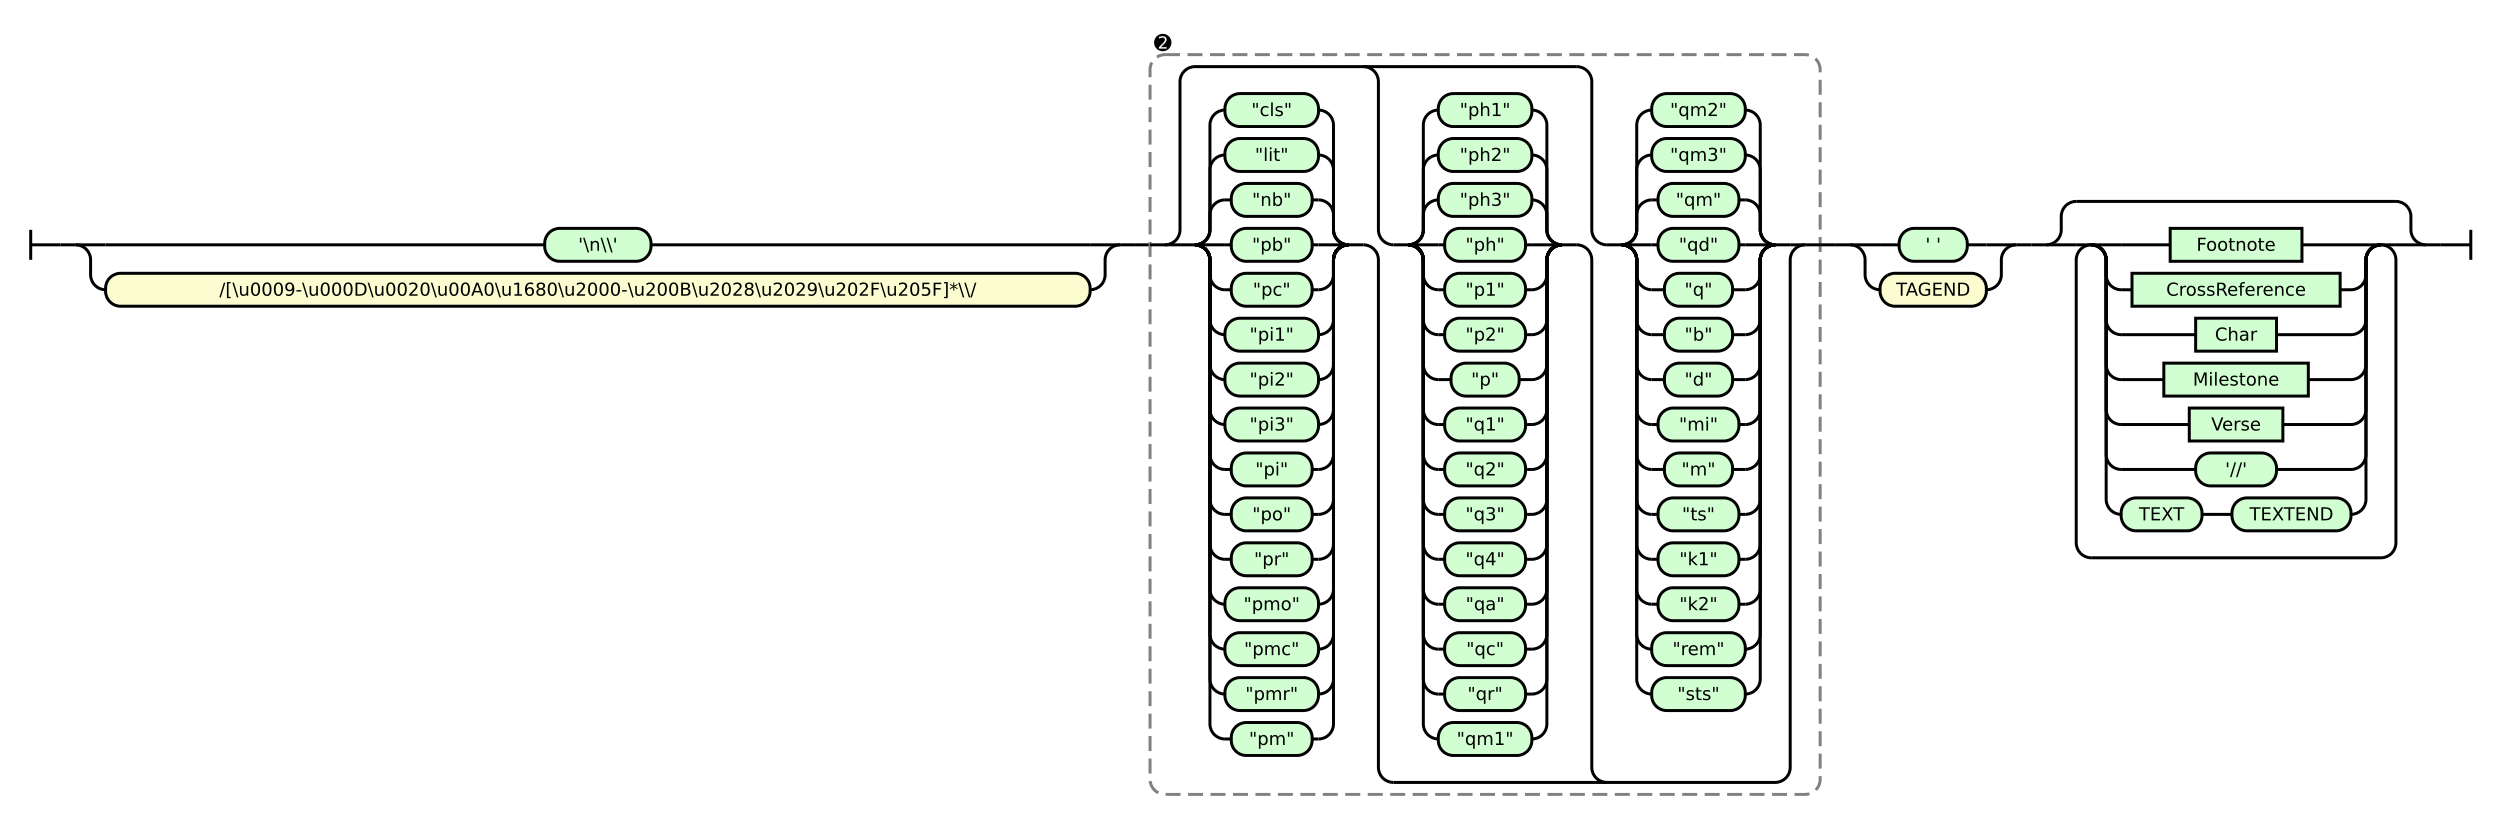
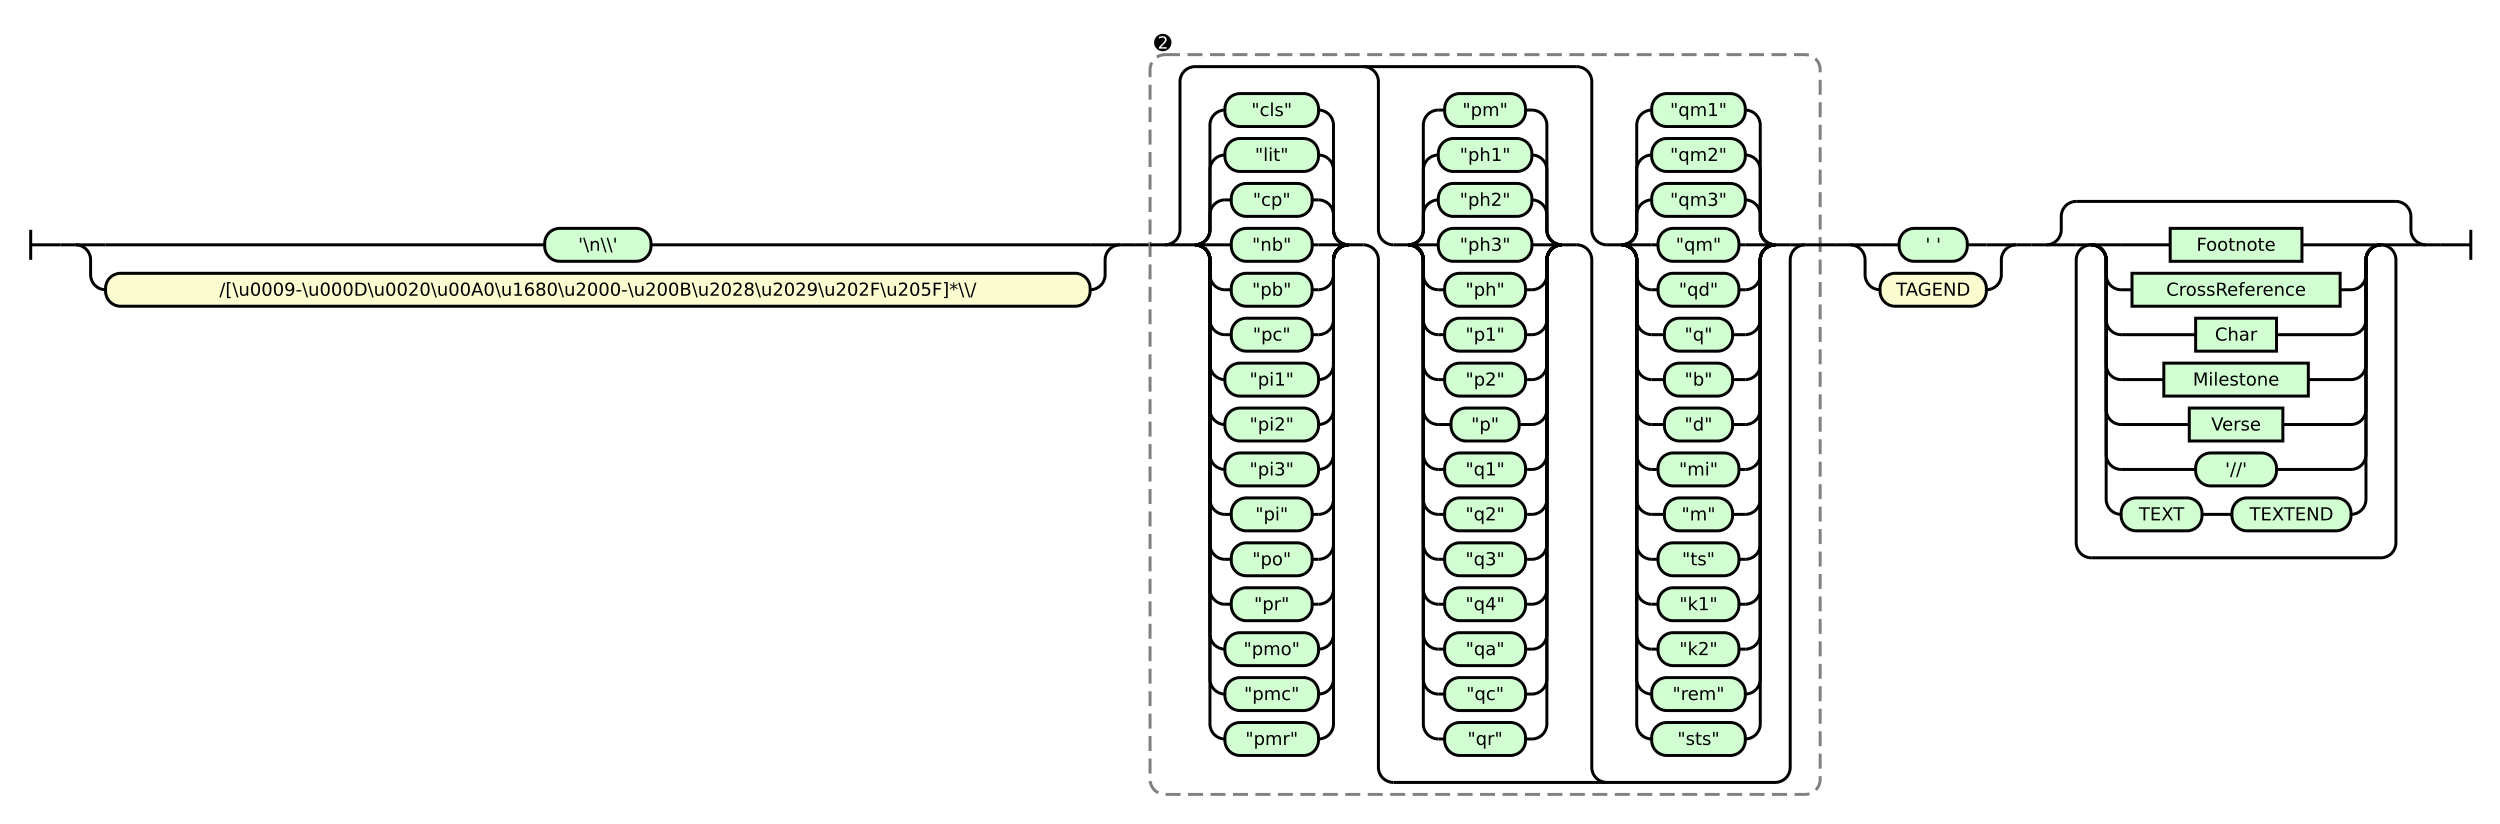
<svg xmlns="http://www.w3.org/2000/svg" class="railroad-diagram" height="550" viewBox="0 0 1669.5 550" width="1669.5">
  <g transform="translate(.5 .5)">
    <style>/*  */

    svg.railroad-diagram {
        background-color: hsl(30,20%,95%);
    }
    svg.railroad-diagram path {
        stroke-width: 2;
        stroke: black;
        fill: none;
    }
    svg.railroad-diagram text {
        font-size: 12px;
        text-anchor: middle;
        font-family: DejaVu Sans;
    }
    svg.railroad-diagram text.label {
        text-anchor:start;
    }
    svg.railroad-diagram text.comment {
        font-family: DejaVu Sans;
        font-size: 14px;
    }
    svg.railroad-diagram rect{
        stroke-width: 2;
        stroke: black;
        fill: rgb(210, 255, 210);
    }
    svg.railroad-diagram rect.group-box {
        stroke: gray;
        stroke-dasharray: 10 5;
        fill: none;
    }
    .terminal {
        font-family: DejaVu Sans;
    }
    svg.railroad-diagram g.altterminal rect {
        fill: rgb(251, 252, 207)
    }

/*  */
</style>
    <g>
      <path d="M 20 153 v 20 m 0 -10 h 20" />
    </g>
    <path d="M 40 163 h 10" />
    <g>
      <path d="M 50 163 h 0.0" />
      <path d="M 1619.5 163 h 0.0" />
      <g>
        <path d="M 50.0 163 h 0.0" />
        <path d="M 747.5 163 h 0.0" />
        <path d="M 50.0 163 h 20" />
        <g class="terminal ">
          <path d="M 70.0 163 h 293.25" />
          <path d="M 434.25 163 h 293.25" />
          <rect height="22" rx="10" ry="10" width="71.0" x="363.25" y="152" />
          <text x="398.75" y="167">'\n\\'</text>
        </g>
        <path d="M 727.5 163 h 20" />
        <path d="M 50.0 163 a 10 10 0 0 1 10 10 v 10 a 10 10 0 0 0 10 10" />
        <g class="terminal altterminal">
          <path d="M 70.0 193 h 0.0" />
          <path d="M 727.5 193 h 0.0" />
          <rect height="22" rx="10" ry="10" width="657.5" x="70.0" y="182" />
          <text x="398.75" y="197">/[\u0009-\u000D\u0020\u00A0\u1680\u2000-\u200B\u2028\u2029\u202F\u205F]*\\/</text>
        </g>
        <path d="M 727.5 193 a 10 10 0 0 0 10 -10 v -10 a 10 10 0 0 1 10 -10" />
      </g>
      <path d="M 747.5 163 h 10" />
      <path d="M 757.5 163 h 10" />
      <g>
        <path d="M 767.5 163 h 0.0" />
        <path d="M 1215.0 163 h 0.0" />
        <rect class="group-box" height="494" rx="10" ry="10" width="447.5" x="767.5" y="36" />
        <g>
          <path d="M 767.5 163 h 10.0" />
          <path d="M 1205.0 163 h 10.0" />
          <g>
            <path d="M 777.5 163 h 0.0" />
            <path d="M 1205.0 163 h 0.0" />
            <path d="M 777.5 163 a 10 10 0 0 0 10 -10 v -99 a 10 10 0 0 1 10 -10 h 255.0" />
            <path d="M 930.0 522 h 255.0 a 10 10 0 0 0 10 -10 v -339 a 10 10 0 0 1 10 -10" />
            <path d="M 777.5 163 h 10" />
            <g>
              <path d="M 787.5 163 h 10.0" />
              <path d="M 900.0 163 h 10.0" />
              <path d="M 797.5 163 a 10 10 0 0 0 10 -10 v -10 a 10 10 0 0 1 10 -10" />
              <g class="terminal ">
                <path d="M 817.5 133 h 4.25" />
                <path d="M 875.75 133 h 4.25" />
                <rect height="22" rx="10" ry="10" width="54.0" x="821.75" y="122" />
-                 <text x="848.75" y="137">"nb"</text>
+                 <text x="848.75" y="137">"cp"</text>
              </g>
              <path d="M 880.0 133 a 10 10 0 0 1 10 10 v 10 a 10 10 0 0 0 10 10" />
              <path d="M 797.5 163 a 10 10 0 0 0 10 -10 v -40 a 10 10 0 0 1 10 -10" />
              <g class="terminal ">
                <path d="M 817.5 103 h 0.0" />
                <path d="M 880.0 103 h 0.0" />
                <rect height="22" rx="10" ry="10" width="62.5" x="817.5" y="92" />
                <text x="848.75" y="107">"lit"</text>
              </g>
              <path d="M 880.0 103 a 10 10 0 0 1 10 10 v 40 a 10 10 0 0 0 10 10" />
              <path d="M 797.5 163 a 10 10 0 0 0 10 -10 v -70 a 10 10 0 0 1 10 -10" />
              <g class="terminal ">
                <path d="M 817.5 73 h 0.0" />
                <path d="M 880.0 73 h 0.0" />
                <rect height="22" rx="10" ry="10" width="62.5" x="817.5" y="62" />
                <text x="848.75" y="77">"cls"</text>
              </g>
              <path d="M 880.0 73 a 10 10 0 0 1 10 10 v 70 a 10 10 0 0 0 10 10" />
              <path d="M 797.5 163 h 20" />
              <g class="terminal ">
                <path d="M 817.5 163 h 4.25" />
                <path d="M 875.75 163 h 4.25" />
                <rect height="22" rx="10" ry="10" width="54.0" x="821.75" y="152" />
-                 <text x="848.75" y="167">"pb"</text>
+                 <text x="848.75" y="167">"nb"</text>
              </g>
              <path d="M 880.0 163 h 20" />
              <path d="M 797.5 163 a 10 10 0 0 1 10 10 v 10 a 10 10 0 0 0 10 10" />
              <g class="terminal ">
                <path d="M 817.5 193 h 4.25" />
                <path d="M 875.75 193 h 4.25" />
                <rect height="22" rx="10" ry="10" width="54.0" x="821.75" y="182" />
-                 <text x="848.75" y="197">"pc"</text>
+                 <text x="848.75" y="197">"pb"</text>
              </g>
              <path d="M 880.0 193 a 10 10 0 0 0 10 -10 v -10 a 10 10 0 0 1 10 -10" />
              <path d="M 797.5 163 a 10 10 0 0 1 10 10 v 40 a 10 10 0 0 0 10 10" />
              <g class="terminal ">
-                 <path d="M 817.5 223 h 0.0" />
-                 <path d="M 880.0 223 h 0.0" />
-                 <rect height="22" rx="10" ry="10" width="62.5" x="817.5" y="212" />
-                 <text x="848.75" y="227">"pi1"</text>
+                 <path d="M 817.5 223 h 4.25" />
+                 <path d="M 875.75 223 h 4.25" />
+                 <rect height="22" rx="10" ry="10" width="54.0" x="821.75" y="212" />
+                 <text x="848.75" y="227">"pc"</text>
              </g>
              <path d="M 880.0 223 a 10 10 0 0 0 10 -10 v -40 a 10 10 0 0 1 10 -10" />
              <path d="M 797.5 163 a 10 10 0 0 1 10 10 v 70 a 10 10 0 0 0 10 10" />
              <g class="terminal ">
                <path d="M 817.5 253 h 0.0" />
                <path d="M 880.0 253 h 0.0" />
                <rect height="22" rx="10" ry="10" width="62.5" x="817.5" y="242" />
-                 <text x="848.75" y="257">"pi2"</text>
+                 <text x="848.75" y="257">"pi1"</text>
              </g>
              <path d="M 880.0 253 a 10 10 0 0 0 10 -10 v -70 a 10 10 0 0 1 10 -10" />
              <path d="M 797.5 163 a 10 10 0 0 1 10 10 v 100 a 10 10 0 0 0 10 10" />
              <g class="terminal ">
                <path d="M 817.5 283 h 0.0" />
                <path d="M 880.0 283 h 0.0" />
                <rect height="22" rx="10" ry="10" width="62.5" x="817.5" y="272" />
-                 <text x="848.75" y="287">"pi3"</text>
+                 <text x="848.75" y="287">"pi2"</text>
              </g>
              <path d="M 880.0 283 a 10 10 0 0 0 10 -10 v -100 a 10 10 0 0 1 10 -10" />
              <path d="M 797.5 163 a 10 10 0 0 1 10 10 v 130 a 10 10 0 0 0 10 10" />
              <g class="terminal ">
-                 <path d="M 817.5 313 h 4.25" />
-                 <path d="M 875.75 313 h 4.25" />
-                 <rect height="22" rx="10" ry="10" width="54.0" x="821.75" y="302" />
-                 <text x="848.75" y="317">"pi"</text>
+                 <path d="M 817.5 313 h 0.0" />
+                 <path d="M 880.0 313 h 0.0" />
+                 <rect height="22" rx="10" ry="10" width="62.5" x="817.5" y="302" />
+                 <text x="848.75" y="317">"pi3"</text>
              </g>
              <path d="M 880.0 313 a 10 10 0 0 0 10 -10 v -130 a 10 10 0 0 1 10 -10" />
              <path d="M 797.5 163 a 10 10 0 0 1 10 10 v 160 a 10 10 0 0 0 10 10" />
              <g class="terminal ">
                <path d="M 817.5 343 h 4.25" />
                <path d="M 875.75 343 h 4.25" />
                <rect height="22" rx="10" ry="10" width="54.0" x="821.75" y="332" />
-                 <text x="848.75" y="347">"po"</text>
+                 <text x="848.75" y="347">"pi"</text>
              </g>
              <path d="M 880.0 343 a 10 10 0 0 0 10 -10 v -160 a 10 10 0 0 1 10 -10" />
              <path d="M 797.5 163 a 10 10 0 0 1 10 10 v 190 a 10 10 0 0 0 10 10" />
              <g class="terminal ">
                <path d="M 817.5 373 h 4.25" />
                <path d="M 875.75 373 h 4.25" />
                <rect height="22" rx="10" ry="10" width="54.0" x="821.75" y="362" />
-                 <text x="848.75" y="377">"pr"</text>
+                 <text x="848.75" y="377">"po"</text>
              </g>
              <path d="M 880.0 373 a 10 10 0 0 0 10 -10 v -190 a 10 10 0 0 1 10 -10" />
              <path d="M 797.5 163 a 10 10 0 0 1 10 10 v 220 a 10 10 0 0 0 10 10" />
              <g class="terminal ">
-                 <path d="M 817.5 403 h 0.0" />
-                 <path d="M 880.0 403 h 0.0" />
-                 <rect height="22" rx="10" ry="10" width="62.5" x="817.5" y="392" />
-                 <text x="848.75" y="407">"pmo"</text>
+                 <path d="M 817.5 403 h 4.25" />
+                 <path d="M 875.75 403 h 4.25" />
+                 <rect height="22" rx="10" ry="10" width="54.0" x="821.75" y="392" />
+                 <text x="848.75" y="407">"pr"</text>
              </g>
              <path d="M 880.0 403 a 10 10 0 0 0 10 -10 v -220 a 10 10 0 0 1 10 -10" />
              <path d="M 797.5 163 a 10 10 0 0 1 10 10 v 250 a 10 10 0 0 0 10 10" />
              <g class="terminal ">
                <path d="M 817.5 433 h 0.0" />
                <path d="M 880.0 433 h 0.0" />
                <rect height="22" rx="10" ry="10" width="62.5" x="817.5" y="422" />
-                 <text x="848.75" y="437">"pmc"</text>
+                 <text x="848.75" y="437">"pmo"</text>
              </g>
              <path d="M 880.0 433 a 10 10 0 0 0 10 -10 v -250 a 10 10 0 0 1 10 -10" />
              <path d="M 797.5 163 a 10 10 0 0 1 10 10 v 280 a 10 10 0 0 0 10 10" />
              <g class="terminal ">
                <path d="M 817.5 463 h 0.0" />
                <path d="M 880.0 463 h 0.0" />
                <rect height="22" rx="10" ry="10" width="62.5" x="817.5" y="452" />
-                 <text x="848.75" y="467">"pmr"</text>
+                 <text x="848.75" y="467">"pmc"</text>
              </g>
              <path d="M 880.0 463 a 10 10 0 0 0 10 -10 v -280 a 10 10 0 0 1 10 -10" />
              <path d="M 797.5 163 a 10 10 0 0 1 10 10 v 310 a 10 10 0 0 0 10 10" />
              <g class="terminal ">
-                 <path d="M 817.5 493 h 4.25" />
-                 <path d="M 875.75 493 h 4.25" />
-                 <rect height="22" rx="10" ry="10" width="54.0" x="821.75" y="482" />
-                 <text x="848.75" y="497">"pm"</text>
+                 <path d="M 817.5 493 h 0.0" />
+                 <path d="M 880.0 493 h 0.0" />
+                 <rect height="22" rx="10" ry="10" width="62.5" x="817.5" y="482" />
+                 <text x="848.75" y="497">"pmr"</text>
              </g>
              <path d="M 880.0 493 a 10 10 0 0 0 10 -10 v -310 a 10 10 0 0 1 10 -10" />
            </g>
            <path d="M 910.0 163 a 10 10 0 0 1 10 10 v 339 a 10 10 0 0 0 10 10" />
            <path d="M 910.0 44 a 10 10 0 0 1 10 10 v 99 a 10 10 0 0 0 10 10" />
            <g>
              <path d="M 930.0 163 h 10.0" />
              <path d="M 1042.5 163 h 10.0" />
              <path d="M 940.0 163 a 10 10 0 0 0 10 -10 v -10 a 10 10 0 0 1 10 -10" />
              <g class="terminal ">
                <path d="M 960.0 133 h 0.0" />
                <path d="M 1022.5 133 h 0.0" />
                <rect height="22" rx="10" ry="10" width="62.5" x="960.0" y="122" />
-                 <text x="991.25" y="137">"ph3"</text>
+                 <text x="991.25" y="137">"ph2"</text>
              </g>
              <path d="M 1022.5 133 a 10 10 0 0 1 10 10 v 10 a 10 10 0 0 0 10 10" />
              <path d="M 940.0 163 a 10 10 0 0 0 10 -10 v -40 a 10 10 0 0 1 10 -10" />
              <g class="terminal ">
                <path d="M 960.0 103 h 0.0" />
                <path d="M 1022.5 103 h 0.0" />
                <rect height="22" rx="10" ry="10" width="62.5" x="960.0" y="92" />
-                 <text x="991.25" y="107">"ph2"</text>
+                 <text x="991.25" y="107">"ph1"</text>
              </g>
              <path d="M 1022.5 103 a 10 10 0 0 1 10 10 v 40 a 10 10 0 0 0 10 10" />
              <path d="M 940.0 163 a 10 10 0 0 0 10 -10 v -70 a 10 10 0 0 1 10 -10" />
              <g class="terminal ">
-                 <path d="M 960.0 73 h 0.0" />
-                 <path d="M 1022.5 73 h 0.0" />
-                 <rect height="22" rx="10" ry="10" width="62.5" x="960.0" y="62" />
-                 <text x="991.25" y="77">"ph1"</text>
+                 <path d="M 960.0 73 h 4.25" />
+                 <path d="M 1018.25 73 h 4.25" />
+                 <rect height="22" rx="10" ry="10" width="54.0" x="964.25" y="62" />
+                 <text x="991.25" y="77">"pm"</text>
              </g>
              <path d="M 1022.5 73 a 10 10 0 0 1 10 10 v 70 a 10 10 0 0 0 10 10" />
              <path d="M 940.0 163 h 20" />
              <g class="terminal ">
-                 <path d="M 960.0 163 h 4.25" />
-                 <path d="M 1018.25 163 h 4.25" />
-                 <rect height="22" rx="10" ry="10" width="54.0" x="964.25" y="152" />
-                 <text x="991.25" y="167">"ph"</text>
+                 <path d="M 960.0 163 h 0.0" />
+                 <path d="M 1022.5 163 h 0.0" />
+                 <rect height="22" rx="10" ry="10" width="62.5" x="960.0" y="152" />
+                 <text x="991.25" y="167">"ph3"</text>
              </g>
              <path d="M 1022.5 163 h 20" />
              <path d="M 940.0 163 a 10 10 0 0 1 10 10 v 10 a 10 10 0 0 0 10 10" />
              <g class="terminal ">
                <path d="M 960.0 193 h 4.25" />
                <path d="M 1018.25 193 h 4.25" />
                <rect height="22" rx="10" ry="10" width="54.0" x="964.25" y="182" />
-                 <text x="991.25" y="197">"p1"</text>
+                 <text x="991.25" y="197">"ph"</text>
              </g>
              <path d="M 1022.5 193 a 10 10 0 0 0 10 -10 v -10 a 10 10 0 0 1 10 -10" />
              <path d="M 940.0 163 a 10 10 0 0 1 10 10 v 40 a 10 10 0 0 0 10 10" />
              <g class="terminal ">
                <path d="M 960.0 223 h 4.25" />
                <path d="M 1018.25 223 h 4.25" />
                <rect height="22" rx="10" ry="10" width="54.0" x="964.25" y="212" />
-                 <text x="991.25" y="227">"p2"</text>
+                 <text x="991.25" y="227">"p1"</text>
              </g>
              <path d="M 1022.5 223 a 10 10 0 0 0 10 -10 v -40 a 10 10 0 0 1 10 -10" />
              <path d="M 940.0 163 a 10 10 0 0 1 10 10 v 70 a 10 10 0 0 0 10 10" />
              <g class="terminal ">
-                 <path d="M 960.0 253 h 8.5" />
-                 <path d="M 1014.0 253 h 8.5" />
-                 <rect height="22" rx="10" ry="10" width="45.5" x="968.5" y="242" />
-                 <text x="991.25" y="257">"p"</text>
+                 <path d="M 960.0 253 h 4.25" />
+                 <path d="M 1018.25 253 h 4.25" />
+                 <rect height="22" rx="10" ry="10" width="54.0" x="964.25" y="242" />
+                 <text x="991.25" y="257">"p2"</text>
              </g>
              <path d="M 1022.5 253 a 10 10 0 0 0 10 -10 v -70 a 10 10 0 0 1 10 -10" />
              <path d="M 940.0 163 a 10 10 0 0 1 10 10 v 100 a 10 10 0 0 0 10 10" />
              <g class="terminal ">
-                 <path d="M 960.0 283 h 4.25" />
-                 <path d="M 1018.25 283 h 4.25" />
-                 <rect height="22" rx="10" ry="10" width="54.0" x="964.25" y="272" />
-                 <text x="991.25" y="287">"q1"</text>
+                 <path d="M 960.0 283 h 8.5" />
+                 <path d="M 1014.0 283 h 8.5" />
+                 <rect height="22" rx="10" ry="10" width="45.5" x="968.5" y="272" />
+                 <text x="991.25" y="287">"p"</text>
              </g>
              <path d="M 1022.5 283 a 10 10 0 0 0 10 -10 v -100 a 10 10 0 0 1 10 -10" />
              <path d="M 940.0 163 a 10 10 0 0 1 10 10 v 130 a 10 10 0 0 0 10 10" />
              <g class="terminal ">
                <path d="M 960.0 313 h 4.25" />
                <path d="M 1018.25 313 h 4.25" />
                <rect height="22" rx="10" ry="10" width="54.0" x="964.25" y="302" />
-                 <text x="991.25" y="317">"q2"</text>
+                 <text x="991.25" y="317">"q1"</text>
              </g>
              <path d="M 1022.5 313 a 10 10 0 0 0 10 -10 v -130 a 10 10 0 0 1 10 -10" />
              <path d="M 940.0 163 a 10 10 0 0 1 10 10 v 160 a 10 10 0 0 0 10 10" />
              <g class="terminal ">
                <path d="M 960.0 343 h 4.25" />
                <path d="M 1018.25 343 h 4.25" />
                <rect height="22" rx="10" ry="10" width="54.0" x="964.25" y="332" />
-                 <text x="991.25" y="347">"q3"</text>
+                 <text x="991.25" y="347">"q2"</text>
              </g>
              <path d="M 1022.5 343 a 10 10 0 0 0 10 -10 v -160 a 10 10 0 0 1 10 -10" />
              <path d="M 940.0 163 a 10 10 0 0 1 10 10 v 190 a 10 10 0 0 0 10 10" />
              <g class="terminal ">
                <path d="M 960.0 373 h 4.25" />
                <path d="M 1018.25 373 h 4.25" />
                <rect height="22" rx="10" ry="10" width="54.0" x="964.25" y="362" />
-                 <text x="991.25" y="377">"q4"</text>
+                 <text x="991.25" y="377">"q3"</text>
              </g>
              <path d="M 1022.5 373 a 10 10 0 0 0 10 -10 v -190 a 10 10 0 0 1 10 -10" />
              <path d="M 940.0 163 a 10 10 0 0 1 10 10 v 220 a 10 10 0 0 0 10 10" />
              <g class="terminal ">
                <path d="M 960.0 403 h 4.25" />
                <path d="M 1018.25 403 h 4.25" />
                <rect height="22" rx="10" ry="10" width="54.0" x="964.25" y="392" />
-                 <text x="991.25" y="407">"qa"</text>
+                 <text x="991.25" y="407">"q4"</text>
              </g>
              <path d="M 1022.5 403 a 10 10 0 0 0 10 -10 v -220 a 10 10 0 0 1 10 -10" />
              <path d="M 940.0 163 a 10 10 0 0 1 10 10 v 250 a 10 10 0 0 0 10 10" />
              <g class="terminal ">
                <path d="M 960.0 433 h 4.25" />
                <path d="M 1018.25 433 h 4.25" />
                <rect height="22" rx="10" ry="10" width="54.0" x="964.25" y="422" />
-                 <text x="991.25" y="437">"qc"</text>
+                 <text x="991.25" y="437">"qa"</text>
              </g>
              <path d="M 1022.5 433 a 10 10 0 0 0 10 -10 v -250 a 10 10 0 0 1 10 -10" />
              <path d="M 940.0 163 a 10 10 0 0 1 10 10 v 280 a 10 10 0 0 0 10 10" />
              <g class="terminal ">
                <path d="M 960.0 463 h 4.25" />
                <path d="M 1018.25 463 h 4.25" />
                <rect height="22" rx="10" ry="10" width="54.0" x="964.25" y="452" />
-                 <text x="991.25" y="467">"qr"</text>
+                 <text x="991.25" y="467">"qc"</text>
              </g>
              <path d="M 1022.5 463 a 10 10 0 0 0 10 -10 v -280 a 10 10 0 0 1 10 -10" />
              <path d="M 940.0 163 a 10 10 0 0 1 10 10 v 310 a 10 10 0 0 0 10 10" />
              <g class="terminal ">
-                 <path d="M 960.0 493 h 0.0" />
-                 <path d="M 1022.5 493 h 0.0" />
-                 <rect height="22" rx="10" ry="10" width="62.5" x="960.0" y="482" />
-                 <text x="991.25" y="497">"qm1"</text>
+                 <path d="M 960.0 493 h 4.25" />
+                 <path d="M 1018.25 493 h 4.25" />
+                 <rect height="22" rx="10" ry="10" width="54.0" x="964.25" y="482" />
+                 <text x="991.25" y="497">"qr"</text>
              </g>
              <path d="M 1022.5 493 a 10 10 0 0 0 10 -10 v -310 a 10 10 0 0 1 10 -10" />
            </g>
            <path d="M 1052.5 163 a 10 10 0 0 1 10 10 v 339 a 10 10 0 0 0 10 10" />
            <path d="M 1052.5 44 a 10 10 0 0 1 10 10 v 99 a 10 10 0 0 0 10 10" />
            <g>
              <path d="M 1072.5 163 h 10.0" />
              <path d="M 1185.0 163 h 10.0" />
              <path d="M 1082.5 163 a 10 10 0 0 0 10 -10 v -10 a 10 10 0 0 1 10 -10" />
              <g class="terminal ">
-                 <path d="M 1102.5 133 h 4.25" />
-                 <path d="M 1160.75 133 h 4.25" />
-                 <rect height="22" rx="10" ry="10" width="54.0" x="1106.75" y="122" />
-                 <text x="1133.75" y="137">"qm"</text>
+                 <path d="M 1102.5 133 h 0.0" />
+                 <path d="M 1165.0 133 h 0.0" />
+                 <rect height="22" rx="10" ry="10" width="62.5" x="1102.5" y="122" />
+                 <text x="1133.75" y="137">"qm3"</text>
              </g>
              <path d="M 1165.0 133 a 10 10 0 0 1 10 10 v 10 a 10 10 0 0 0 10 10" />
              <path d="M 1082.5 163 a 10 10 0 0 0 10 -10 v -40 a 10 10 0 0 1 10 -10" />
              <g class="terminal ">
                <path d="M 1102.5 103 h 0.0" />
                <path d="M 1165.0 103 h 0.0" />
                <rect height="22" rx="10" ry="10" width="62.5" x="1102.5" y="92" />
-                 <text x="1133.75" y="107">"qm3"</text>
+                 <text x="1133.75" y="107">"qm2"</text>
              </g>
              <path d="M 1165.0 103 a 10 10 0 0 1 10 10 v 40 a 10 10 0 0 0 10 10" />
              <path d="M 1082.5 163 a 10 10 0 0 0 10 -10 v -70 a 10 10 0 0 1 10 -10" />
              <g class="terminal ">
                <path d="M 1102.5 73 h 0.0" />
                <path d="M 1165.0 73 h 0.0" />
                <rect height="22" rx="10" ry="10" width="62.5" x="1102.5" y="62" />
-                 <text x="1133.75" y="77">"qm2"</text>
+                 <text x="1133.75" y="77">"qm1"</text>
              </g>
              <path d="M 1165.0 73 a 10 10 0 0 1 10 10 v 70 a 10 10 0 0 0 10 10" />
              <path d="M 1082.5 163 h 20" />
              <g class="terminal ">
                <path d="M 1102.5 163 h 4.25" />
                <path d="M 1160.75 163 h 4.25" />
                <rect height="22" rx="10" ry="10" width="54.0" x="1106.75" y="152" />
-                 <text x="1133.75" y="167">"qd"</text>
+                 <text x="1133.75" y="167">"qm"</text>
              </g>
              <path d="M 1165.0 163 h 20" />
              <path d="M 1082.5 163 a 10 10 0 0 1 10 10 v 10 a 10 10 0 0 0 10 10" />
              <g class="terminal ">
-                 <path d="M 1102.5 193 h 8.5" />
-                 <path d="M 1156.5 193 h 8.5" />
-                 <rect height="22" rx="10" ry="10" width="45.5" x="1111.0" y="182" />
-                 <text x="1133.75" y="197">"q"</text>
+                 <path d="M 1102.5 193 h 4.25" />
+                 <path d="M 1160.75 193 h 4.25" />
+                 <rect height="22" rx="10" ry="10" width="54.0" x="1106.75" y="182" />
+                 <text x="1133.75" y="197">"qd"</text>
              </g>
              <path d="M 1165.0 193 a 10 10 0 0 0 10 -10 v -10 a 10 10 0 0 1 10 -10" />
              <path d="M 1082.5 163 a 10 10 0 0 1 10 10 v 40 a 10 10 0 0 0 10 10" />
              <g class="terminal ">
                <path d="M 1102.5 223 h 8.5" />
                <path d="M 1156.5 223 h 8.5" />
                <rect height="22" rx="10" ry="10" width="45.5" x="1111.0" y="212" />
-                 <text x="1133.75" y="227">"b"</text>
+                 <text x="1133.75" y="227">"q"</text>
              </g>
              <path d="M 1165.0 223 a 10 10 0 0 0 10 -10 v -40 a 10 10 0 0 1 10 -10" />
              <path d="M 1082.5 163 a 10 10 0 0 1 10 10 v 70 a 10 10 0 0 0 10 10" />
              <g class="terminal ">
                <path d="M 1102.5 253 h 8.5" />
                <path d="M 1156.5 253 h 8.5" />
                <rect height="22" rx="10" ry="10" width="45.5" x="1111.0" y="242" />
-                 <text x="1133.75" y="257">"d"</text>
+                 <text x="1133.75" y="257">"b"</text>
              </g>
              <path d="M 1165.0 253 a 10 10 0 0 0 10 -10 v -70 a 10 10 0 0 1 10 -10" />
              <path d="M 1082.5 163 a 10 10 0 0 1 10 10 v 100 a 10 10 0 0 0 10 10" />
              <g class="terminal ">
-                 <path d="M 1102.5 283 h 4.25" />
-                 <path d="M 1160.75 283 h 4.25" />
-                 <rect height="22" rx="10" ry="10" width="54.0" x="1106.75" y="272" />
-                 <text x="1133.75" y="287">"mi"</text>
+                 <path d="M 1102.5 283 h 8.5" />
+                 <path d="M 1156.5 283 h 8.5" />
+                 <rect height="22" rx="10" ry="10" width="45.5" x="1111.0" y="272" />
+                 <text x="1133.75" y="287">"d"</text>
              </g>
              <path d="M 1165.0 283 a 10 10 0 0 0 10 -10 v -100 a 10 10 0 0 1 10 -10" />
              <path d="M 1082.5 163 a 10 10 0 0 1 10 10 v 130 a 10 10 0 0 0 10 10" />
              <g class="terminal ">
-                 <path d="M 1102.5 313 h 8.5" />
-                 <path d="M 1156.5 313 h 8.5" />
-                 <rect height="22" rx="10" ry="10" width="45.5" x="1111.0" y="302" />
-                 <text x="1133.75" y="317">"m"</text>
+                 <path d="M 1102.5 313 h 4.25" />
+                 <path d="M 1160.75 313 h 4.25" />
+                 <rect height="22" rx="10" ry="10" width="54.0" x="1106.75" y="302" />
+                 <text x="1133.75" y="317">"mi"</text>
              </g>
              <path d="M 1165.0 313 a 10 10 0 0 0 10 -10 v -130 a 10 10 0 0 1 10 -10" />
              <path d="M 1082.5 163 a 10 10 0 0 1 10 10 v 160 a 10 10 0 0 0 10 10" />
              <g class="terminal ">
-                 <path d="M 1102.5 343 h 4.25" />
-                 <path d="M 1160.75 343 h 4.25" />
-                 <rect height="22" rx="10" ry="10" width="54.0" x="1106.75" y="332" />
-                 <text x="1133.75" y="347">"ts"</text>
+                 <path d="M 1102.5 343 h 8.5" />
+                 <path d="M 1156.5 343 h 8.5" />
+                 <rect height="22" rx="10" ry="10" width="45.5" x="1111.0" y="332" />
+                 <text x="1133.75" y="347">"m"</text>
              </g>
              <path d="M 1165.0 343 a 10 10 0 0 0 10 -10 v -160 a 10 10 0 0 1 10 -10" />
              <path d="M 1082.5 163 a 10 10 0 0 1 10 10 v 190 a 10 10 0 0 0 10 10" />
              <g class="terminal ">
                <path d="M 1102.5 373 h 4.25" />
                <path d="M 1160.75 373 h 4.25" />
                <rect height="22" rx="10" ry="10" width="54.0" x="1106.75" y="362" />
-                 <text x="1133.75" y="377">"k1"</text>
+                 <text x="1133.75" y="377">"ts"</text>
              </g>
              <path d="M 1165.0 373 a 10 10 0 0 0 10 -10 v -190 a 10 10 0 0 1 10 -10" />
              <path d="M 1082.5 163 a 10 10 0 0 1 10 10 v 220 a 10 10 0 0 0 10 10" />
              <g class="terminal ">
                <path d="M 1102.5 403 h 4.25" />
                <path d="M 1160.75 403 h 4.25" />
                <rect height="22" rx="10" ry="10" width="54.0" x="1106.75" y="392" />
-                 <text x="1133.75" y="407">"k2"</text>
+                 <text x="1133.75" y="407">"k1"</text>
              </g>
              <path d="M 1165.0 403 a 10 10 0 0 0 10 -10 v -220 a 10 10 0 0 1 10 -10" />
              <path d="M 1082.5 163 a 10 10 0 0 1 10 10 v 250 a 10 10 0 0 0 10 10" />
              <g class="terminal ">
-                 <path d="M 1102.5 433 h 0.0" />
-                 <path d="M 1165.0 433 h 0.0" />
-                 <rect height="22" rx="10" ry="10" width="62.5" x="1102.5" y="422" />
-                 <text x="1133.75" y="437">"rem"</text>
+                 <path d="M 1102.5 433 h 4.25" />
+                 <path d="M 1160.75 433 h 4.25" />
+                 <rect height="22" rx="10" ry="10" width="54.0" x="1106.75" y="422" />
+                 <text x="1133.75" y="437">"k2"</text>
              </g>
              <path d="M 1165.0 433 a 10 10 0 0 0 10 -10 v -250 a 10 10 0 0 1 10 -10" />
              <path d="M 1082.5 163 a 10 10 0 0 1 10 10 v 280 a 10 10 0 0 0 10 10" />
              <g class="terminal ">
                <path d="M 1102.5 463 h 0.0" />
                <path d="M 1165.0 463 h 0.0" />
                <rect height="22" rx="10" ry="10" width="62.5" x="1102.5" y="452" />
-                 <text x="1133.75" y="467">"sts"</text>
+                 <text x="1133.75" y="467">"rem"</text>
              </g>
              <path d="M 1165.0 463 a 10 10 0 0 0 10 -10 v -280 a 10 10 0 0 1 10 -10" />
+               <path d="M 1082.5 163 a 10 10 0 0 1 10 10 v 310 a 10 10 0 0 0 10 10" />
+               <g class="terminal ">
+                 <path d="M 1102.5 493 h 0.0" />
+                 <path d="M 1165.0 493 h 0.0" />
+                 <rect height="22" rx="10" ry="10" width="62.5" x="1102.5" y="482" />
+                 <text x="1133.75" y="497">"sts"</text>
+               </g>
+               <path d="M 1165.0 493 a 10 10 0 0 0 10 -10 v -310 a 10 10 0 0 1 10 -10" />
            </g>
            <path d="M 1195.0 163 h 10" />
          </g>
        </g>
        <g class="non-terminal ">
          <path d="M 767.5 28 h 0.0" />
          <path d="M 784.5 28 h 0.0" />
          <text class="comment" x="776.0" y="33">➋</text>
        </g>
      </g>
      <path d="M 1215.0 163 h 10" />
      <path d="M 1225.0 163 h 10" />
      <g>
        <path d="M 1235.0 163 h 0.0" />
        <path d="M 1346.0 163 h 0.0" />
        <path d="M 1235.0 163 h 20" />
        <g class="terminal ">
          <path d="M 1255.0 163 h 12.75" />
          <path d="M 1313.25 163 h 12.75" />
          <rect height="22" rx="10" ry="10" width="45.5" x="1267.75" y="152" />
          <text x="1290.5" y="167">' '</text>
        </g>
        <path d="M 1326.0 163 h 20" />
        <path d="M 1235.0 163 a 10 10 0 0 1 10 10 v 10 a 10 10 0 0 0 10 10" />
        <g class="terminal altterminal">
          <path d="M 1255.0 193 h 0.0" />
          <path d="M 1326.0 193 h 0.0" />
          <rect height="22" rx="10" ry="10" width="71.0" x="1255.0" y="182" />
          <text x="1290.5" y="197">TAGEND</text>
        </g>
        <path d="M 1326.0 193 a 10 10 0 0 0 10 -10 v -10 a 10 10 0 0 1 10 -10" />
      </g>
      <path d="M 1346.0 163 h 10" />
      <path d="M 1356.0 163 h 10" />
      <g>
        <path d="M 1366.0 163 h 0.0" />
        <path d="M 1619.5 163 h 0.0" />
        <path d="M 1366.0 163 a 10 10 0 0 0 10 -10 v -9 a 10 10 0 0 1 10 -10" />
        <g>
          <path d="M 1386.0 134 h 213.5" />
        </g>
        <path d="M 1599.5 134 a 10 10 0 0 1 10 10 v 9 a 10 10 0 0 0 10 10" />
        <path d="M 1366.0 163 h 20" />
        <g>
          <path d="M 1386.0 163 h 0.0" />
          <path d="M 1599.5 163 h 0.0" />
          <path d="M 1386.0 163 h 10" />
          <g>
            <path d="M 1396.0 163 h 0.0" />
            <path d="M 1589.5 163 h 0.0" />
            <path d="M 1396.0 163 h 20" />
            <g class="non-terminal ">
              <path d="M 1416.0 163 h 32.75" />
              <path d="M 1536.75 163 h 32.75" />
              <rect height="22" width="88.0" x="1448.75" y="152" />
              <text x="1492.75" y="167">Footnote</text>
            </g>
            <path d="M 1569.5 163 h 20" />
            <path d="M 1396.0 163 a 10 10 0 0 1 10 10 v 10 a 10 10 0 0 0 10 10" />
            <g class="non-terminal ">
              <path d="M 1416.0 193 h 7.25" />
              <path d="M 1562.25 193 h 7.25" />
              <rect height="22" width="139.0" x="1423.25" y="182" />
              <text x="1492.75" y="197">CrossReference</text>
            </g>
            <path d="M 1569.5 193 a 10 10 0 0 0 10 -10 v -10 a 10 10 0 0 1 10 -10" />
            <path d="M 1396.0 163 a 10 10 0 0 1 10 10 v 40 a 10 10 0 0 0 10 10" />
            <g class="non-terminal ">
              <path d="M 1416.0 223 h 49.75" />
              <path d="M 1519.75 223 h 49.75" />
              <rect height="22" width="54.0" x="1465.75" y="212" />
              <text x="1492.75" y="227">Char</text>
            </g>
            <path d="M 1569.5 223 a 10 10 0 0 0 10 -10 v -40 a 10 10 0 0 1 10 -10" />
            <path d="M 1396.0 163 a 10 10 0 0 1 10 10 v 70 a 10 10 0 0 0 10 10" />
            <g class="non-terminal ">
              <path d="M 1416.0 253 h 28.5" />
              <path d="M 1541.0 253 h 28.5" />
              <rect height="22" width="96.5" x="1444.5" y="242" />
              <text x="1492.75" y="257">Milestone</text>
            </g>
            <path d="M 1569.5 253 a 10 10 0 0 0 10 -10 v -70 a 10 10 0 0 1 10 -10" />
            <path d="M 1396.0 163 a 10 10 0 0 1 10 10 v 100 a 10 10 0 0 0 10 10" />
            <g class="non-terminal ">
              <path d="M 1416.0 283 h 45.5" />
              <path d="M 1524.0 283 h 45.5" />
              <rect height="22" width="62.5" x="1461.5" y="272" />
              <text x="1492.75" y="287">Verse</text>
            </g>
            <path d="M 1569.5 283 a 10 10 0 0 0 10 -10 v -100 a 10 10 0 0 1 10 -10" />
            <path d="M 1396.0 163 a 10 10 0 0 1 10 10 v 130 a 10 10 0 0 0 10 10" />
            <g>
              <path d="M 1416.0 313 h 49.75" />
              <path d="M 1519.75 313 h 49.75" />
              <g class="terminal ">
                <path d="M 1465.75 313 h 0.0" />
                <path d="M 1519.75 313 h 0.0" />
                <rect height="22" rx="10" ry="10" width="54.0" x="1465.75" y="302" />
                <text x="1492.75" y="317">'//'</text>
              </g>
            </g>
            <path d="M 1569.5 313 a 10 10 0 0 0 10 -10 v -130 a 10 10 0 0 1 10 -10" />
            <path d="M 1396.0 163 a 10 10 0 0 1 10 10 v 160 a 10 10 0 0 0 10 10" />
            <g>
              <path d="M 1416.0 343 h 0.0" />
              <path d="M 1569.5 343 h 0.0" />
              <g class="terminal ">
                <path d="M 1416.0 343 h 0.0" />
                <path d="M 1470.0 343 h 0.0" />
                <rect height="22" rx="10" ry="10" width="54.0" x="1416.0" y="332" />
                <text x="1443.0" y="347">TEXT</text>
              </g>
              <path d="M 1470.0 343 h 10" />
              <path d="M 1480.0 343 h 10" />
              <g class="terminal ">
                <path d="M 1490.0 343 h 0.0" />
                <path d="M 1569.5 343 h 0.0" />
                <rect height="22" rx="10" ry="10" width="79.5" x="1490.0" y="332" />
                <text x="1529.75" y="347">TEXTEND</text>
              </g>
            </g>
            <path d="M 1569.5 343 a 10 10 0 0 0 10 -10 v -160 a 10 10 0 0 1 10 -10" />
          </g>
          <path d="M 1589.5 163 h 10" />
          <path d="M 1396.0 163 a 10 10 0 0 0 -10 10 v 189 a 10 10 0 0 0 10 10" />
          <g>
            <path d="M 1396.0 372 h 193.5" />
          </g>
          <path d="M 1589.5 372 a 10 10 0 0 0 10 -10 v -189 a 10 10 0 0 0 -10 -10" />
        </g>
        <path d="M 1599.5 163 h 20" />
      </g>
    </g>
    <path d="M 1619.5 163 h 10" />
    <path d="M 1629.5 163 h 20 m 0 -10 v 20" />
  </g>
</svg>
